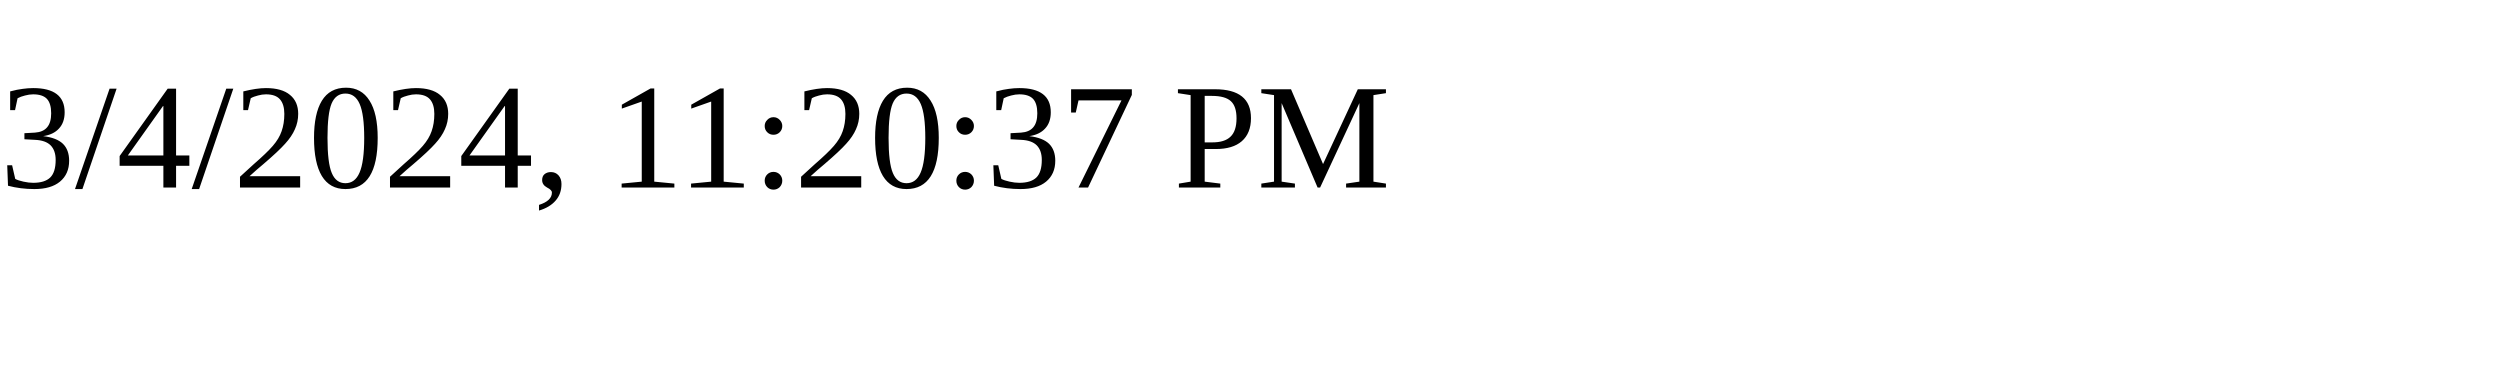
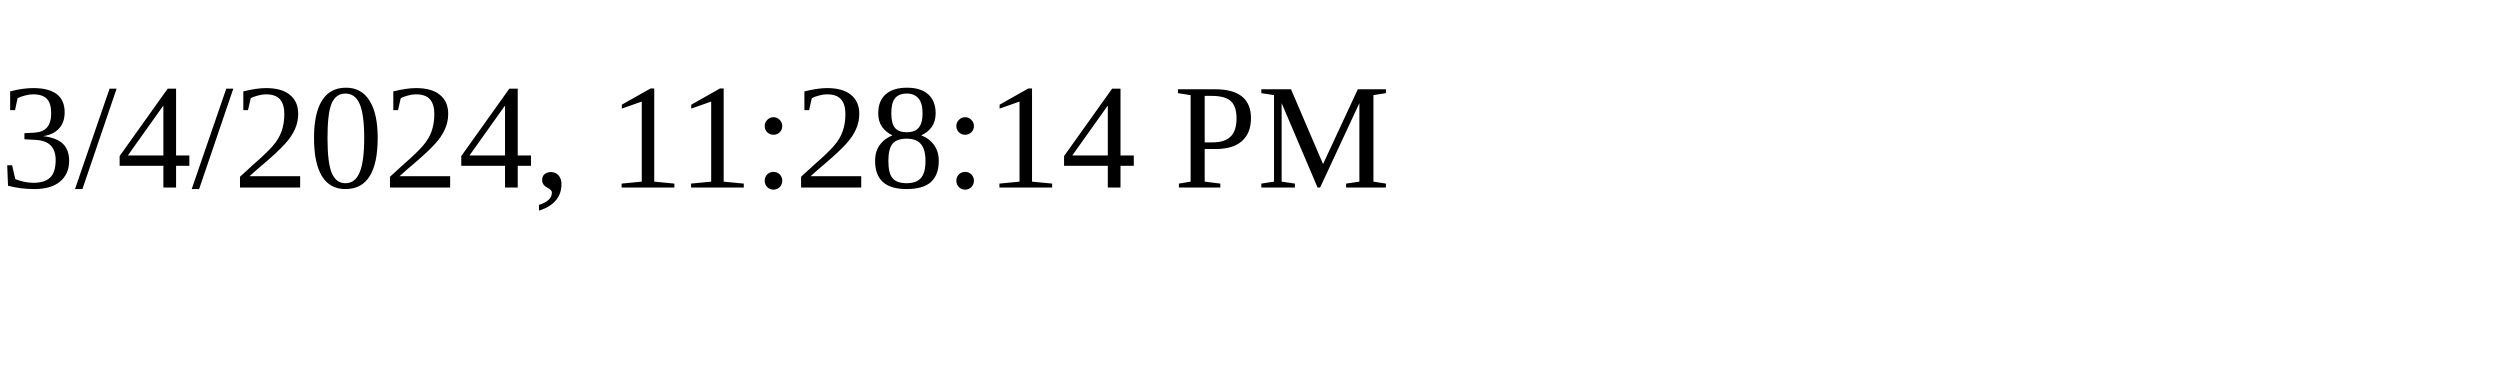
<svg xmlns="http://www.w3.org/2000/svg" height="30" width="200">
-   <text x="0" y="15">3/4/2024, 11:20:37 PM</text>
+   <text x="0" y="15">3/4/2024, 11:28:14 PM</text>
</svg>
